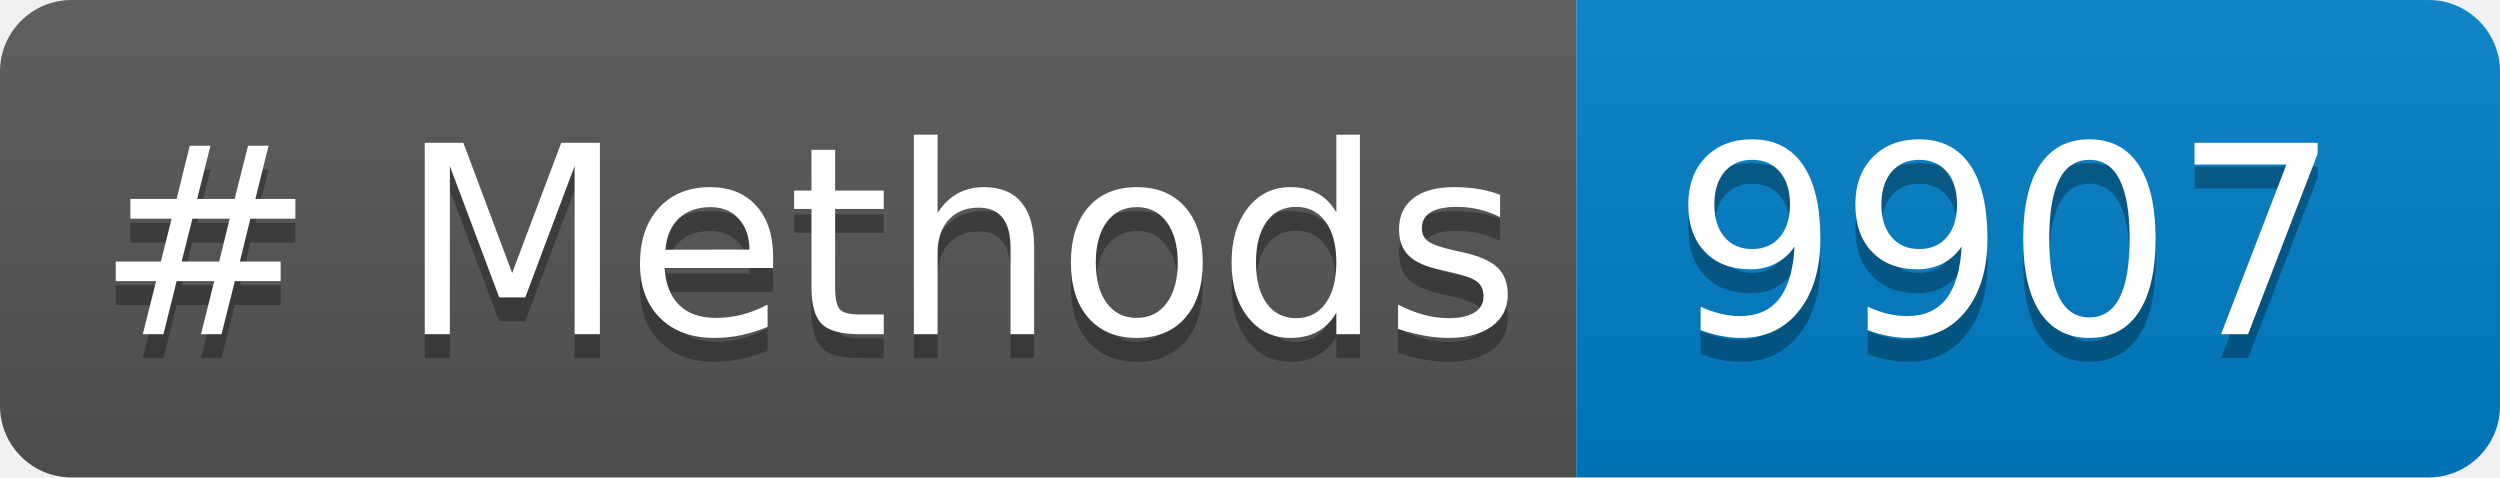
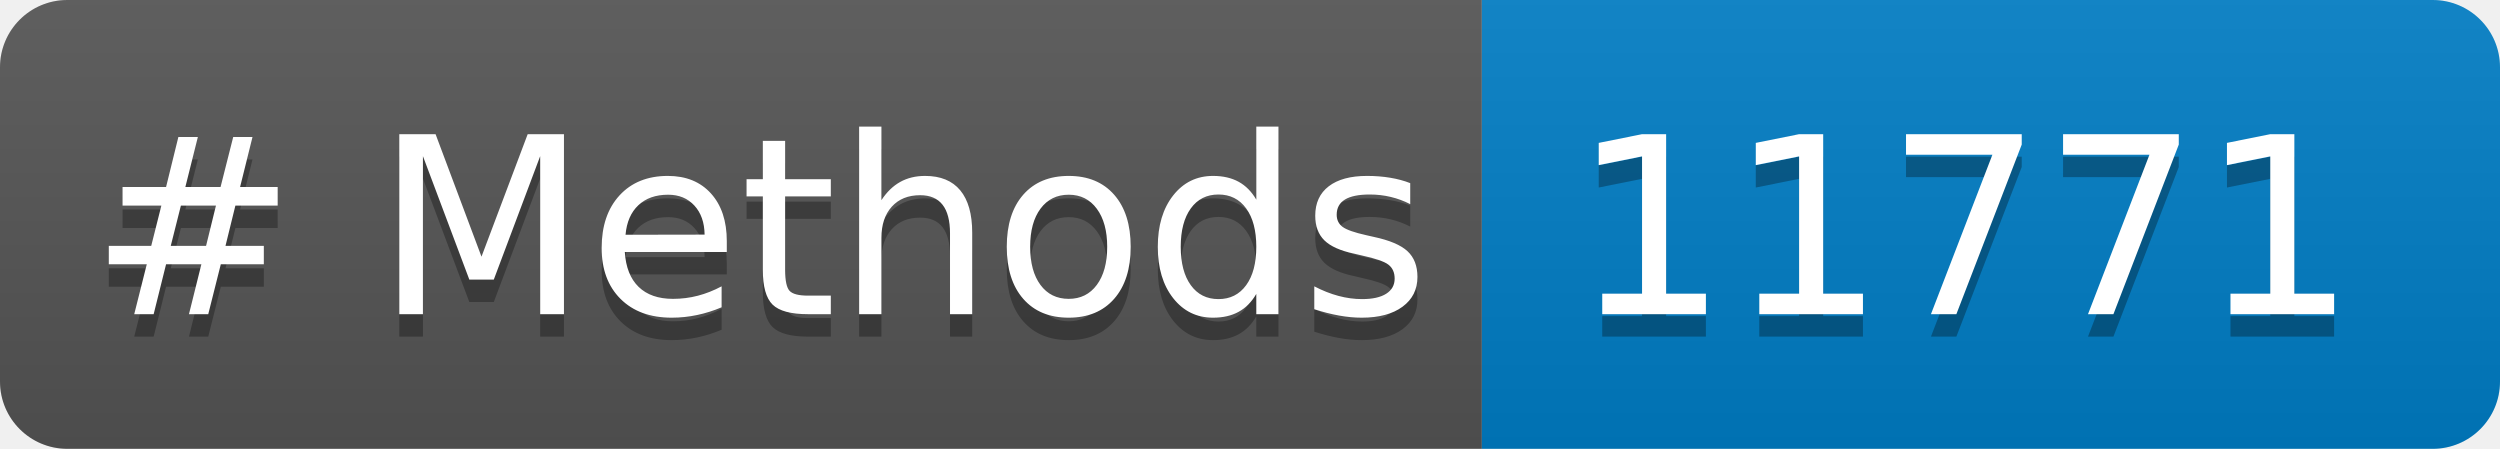
- <svg xmlns="http://www.w3.org/2000/svg" width="104.729" height="20" role="img" aria-label="languages: 5">
+ <svg xmlns="http://www.w3.org/2000/svg" width="111.402" height="20" role="img" aria-label="languages: 5">
  <linearGradient id="s" x2="0" y2="100%">
    <stop offset="0" stop-color="#bbb" stop-opacity=".1" />
    <stop offset="1" stop-opacity=".1" />
  </linearGradient>
  <clipPath id="r">
-     <rect width="104.729" height="20" rx="3" fill="#fff" />
+     <rect width="111.402" height="20" rx="3" fill="#fff" />
  </clipPath>
  <g clip-path="url(#r)">
    <rect width="66.033" height="20" fill="#555" />
-     <rect x="66.033" width="38.695" height="20" fill="#007ec6" />
-     <rect width="104.729" height="20" fill="url(#s)" />
+     <rect x="66.033" width="45.369" height="20" fill="#007ec6" />
+     <rect width="111.402" height="20" fill="url(#s)" />
  </g>
  <g fill="#FFF" text-anchor="center" font-family="Verdana,Geneva,DejaVu Sans,sans-serif" text-rendering="geometricPrecision" font-size="110">
    <text aria-hidden="true" x="40" y="150" fill="#010101" fill-opacity=".3" transform="scale(.1)" textLength="560.332"># Methods</text>
    <text x="40" y="140" transform="scale(.1)" fill="#FFF" textLength="560.332"># Methods</text>
-     <text aria-hidden="true" x="700.332" y="150" fill="#010101" fill-opacity=".3" transform="scale(.1)" textLength="266.953">9907</text>
-     <text x="700.332" y="140" transform="scale(.1)" fill="#FFF" textLength="266.953">9907</text>
+     <text aria-hidden="true" x="700.332" y="150" fill="#010101" fill-opacity=".3" transform="scale(.1)" textLength="333.691">11771</text>
+     <text x="700.332" y="140" transform="scale(.1)" fill="#FFF" textLength="333.691">11771</text>
  </g>
</svg>
